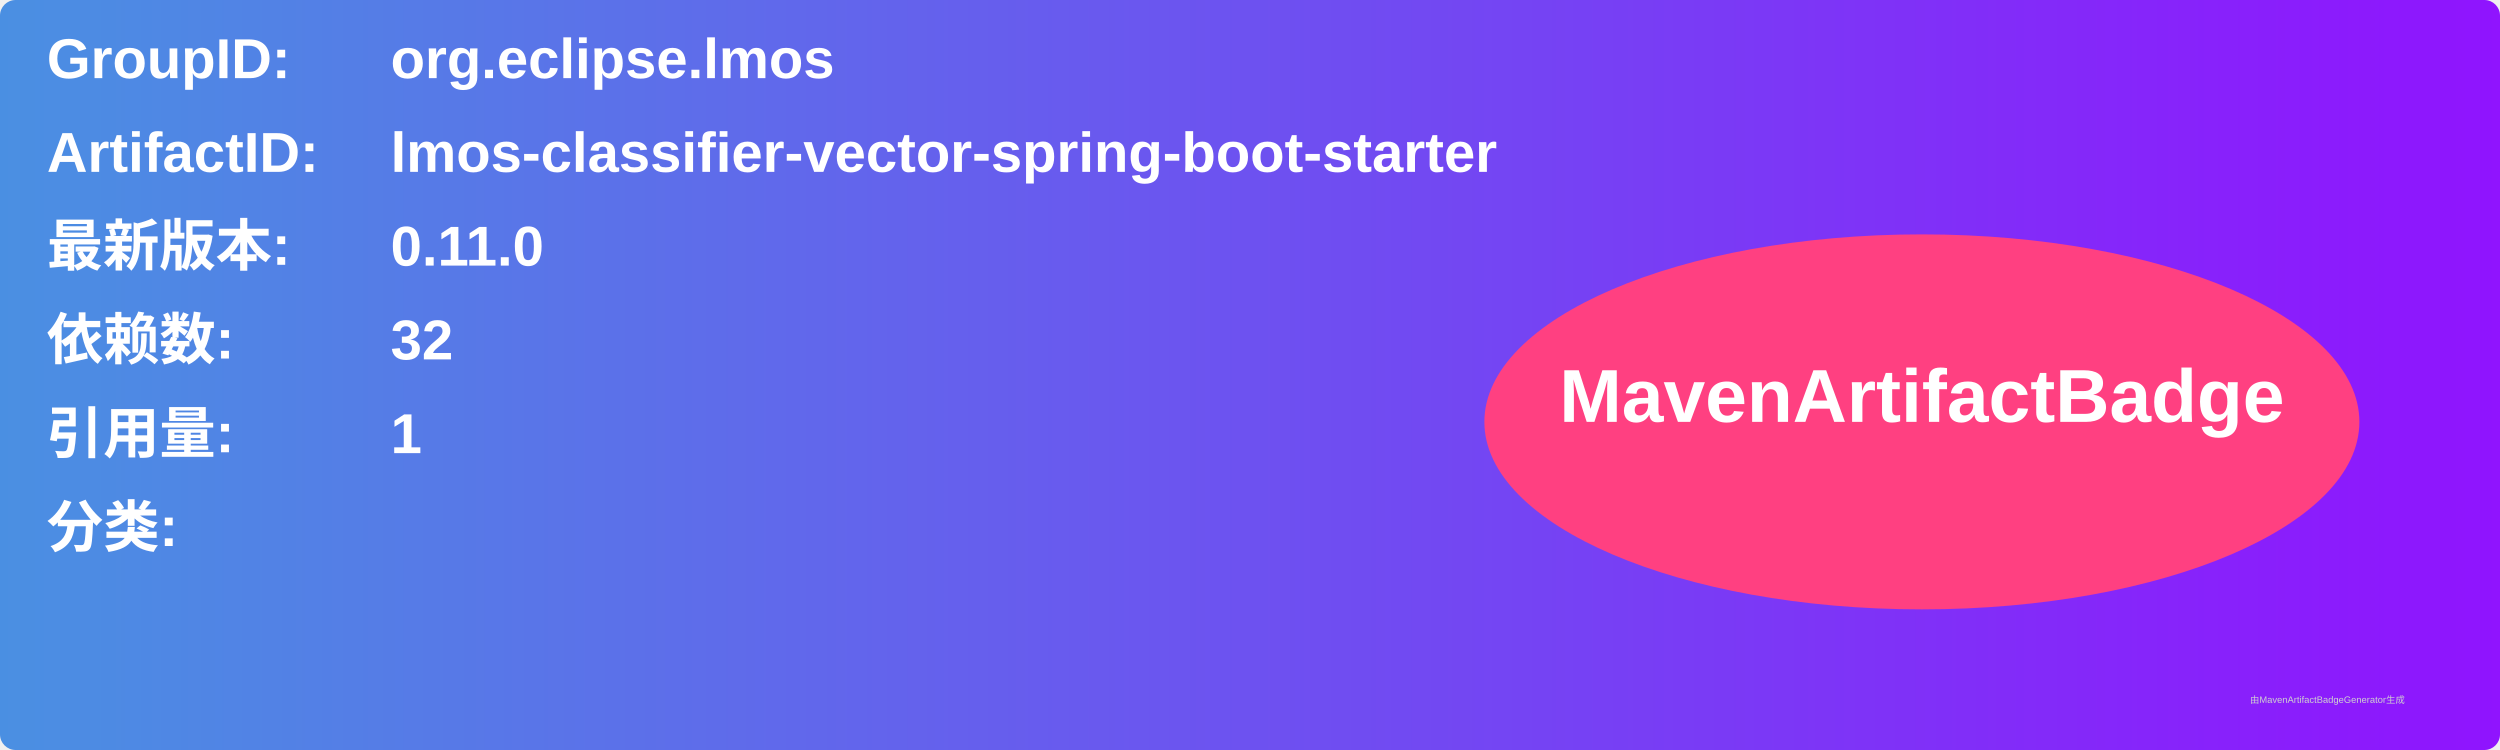
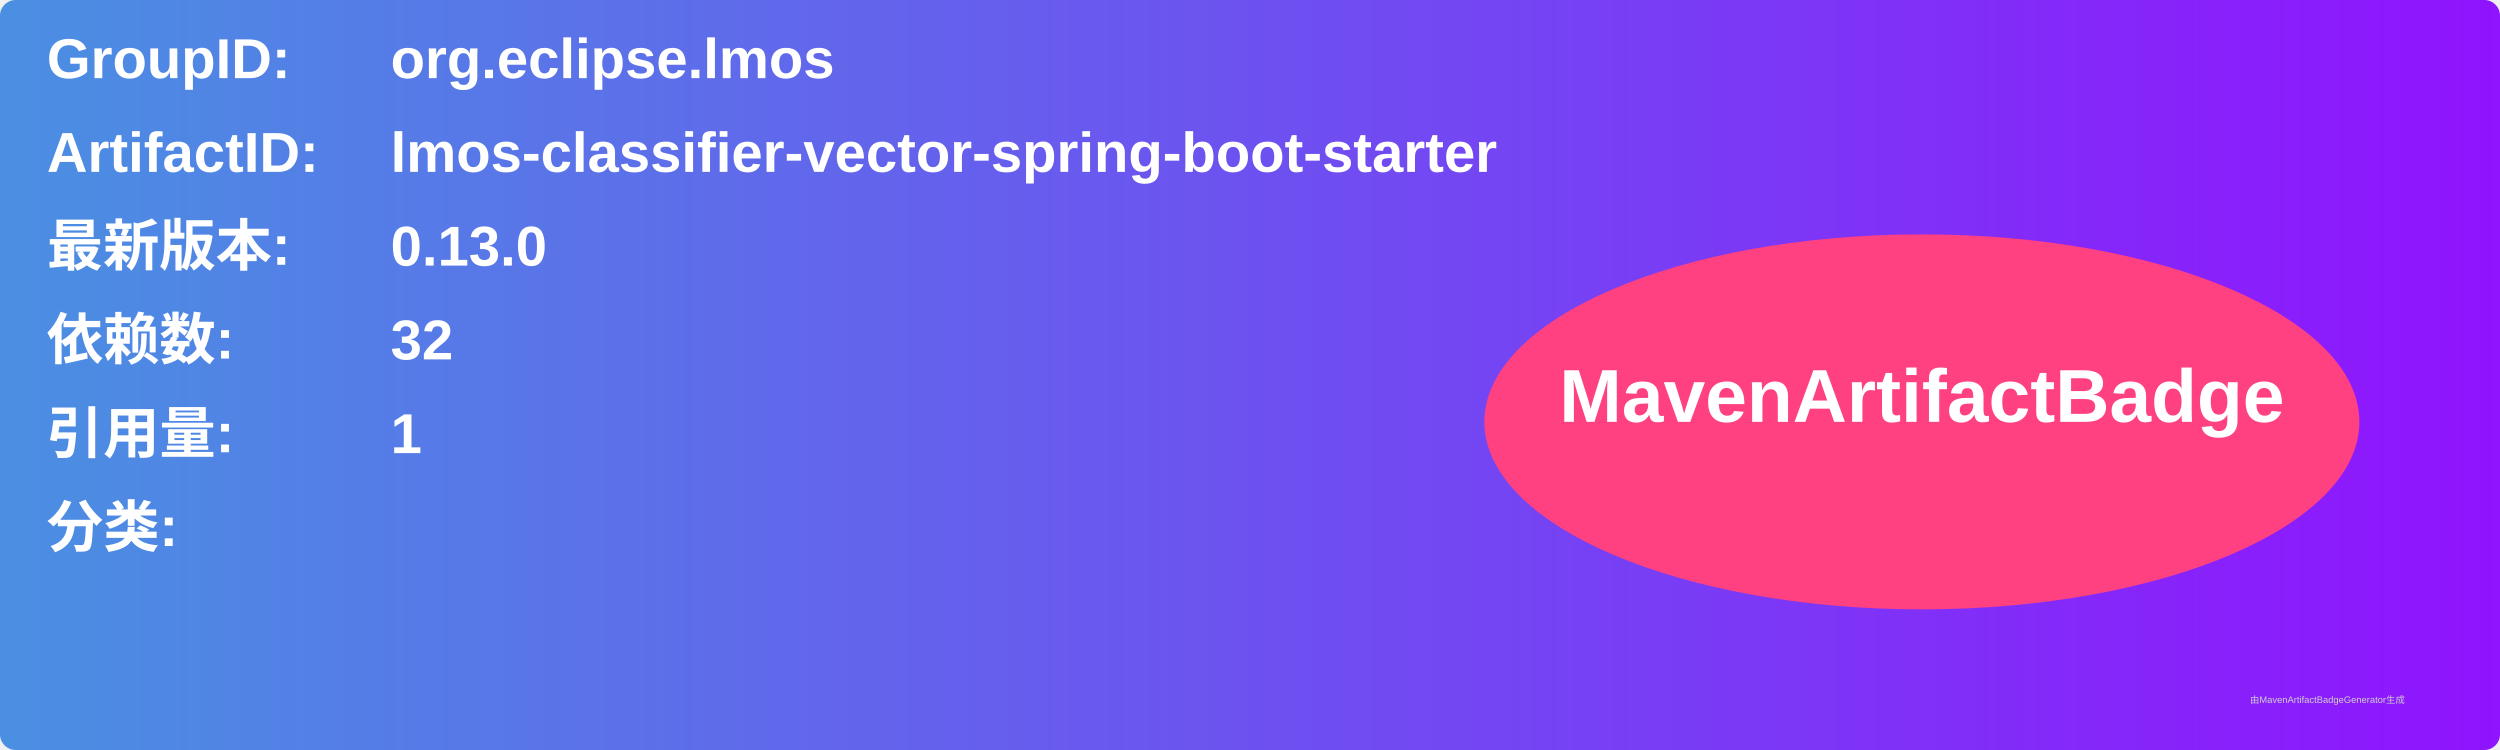
<svg xmlns="http://www.w3.org/2000/svg" width="800" height="240" viewBox="0 0 800 240">
  <linearGradient id="grad" x1="0%" y1="0%" x2="100%" y2="0%">
    <stop offset="0%" stop-color="#4a90e2" />
    <stop offset="100%" stop-color="#9013fe" />
  </linearGradient>
  <rect width="100%" height="100%" rx="5" ry="5" fill="url(#grad)" />
  <g transform="translate(15, 15)">
    <text x="0" y="10" font-family="Arial" font-size="18" fill="white" font-weight="bold" width="260">GroupID:</text>
    <text x="110" y="10" font-family="Arial" font-size="18" fill="white" font-weight="bold" width="460">org.eclipse.lmos</text>
    <text x="0" y="40" font-family="Arial" font-size="18" fill="white" font-weight="bold" width="260">ArtifactID:</text>
    <text x="110" y="40" font-family="Arial" font-size="18" fill="white" font-weight="bold" width="460">lmos-classifier-vector-spring-boot-starter</text>
    <text x="0" y="70" font-family="Arial" font-size="18" fill="white" font-weight="bold">最新版本:</text>
    <text x="110" y="70" font-family="Arial" font-size="18" fill="white" font-weight="bold">
-       <tspan font-weight="bold">0.11.0</tspan>
+       <tspan font-weight="bold">0.13.0</tspan>
    </text>
    <text x="0" y="100" font-family="Arial" font-size="18" fill="white" font-weight="bold">依赖数: </text>
    <text x="110" y="100" font-family="Arial" font-size="18" fill="white">
      <tspan font-weight="bold">32</tspan>
    </text>
    <text x="0" y="130" font-family="Arial" font-size="18" fill="white" font-weight="bold">引用量: </text>
    <text x="110" y="130" font-family="Arial" font-size="18" fill="white">
      <tspan font-weight="bold">1</tspan>
    </text>
    <text x="0" y="160" font-family="Arial" font-size="18" fill="white" font-weight="bold">分类:</text>
    <text x="10" y="190" font-family="Arial" font-size="10" fill="white">
      <tspan font-weight="bold" />
    </text>
    <ellipse cx="600" cy="120" rx="140" ry="60" fill="#ff4081" />
    <text x="600" y="120" text-anchor="middle" font-family="Arial" font-size="24" fill="white" font-weight="bold">MavenArtifactBadge</text>
  </g>
  <text x="720" y="225" font-family="Arial" font-size="3" fill="#d0d0d0">由MavenArtifactBadgeGenerator生成</text>
</svg>
